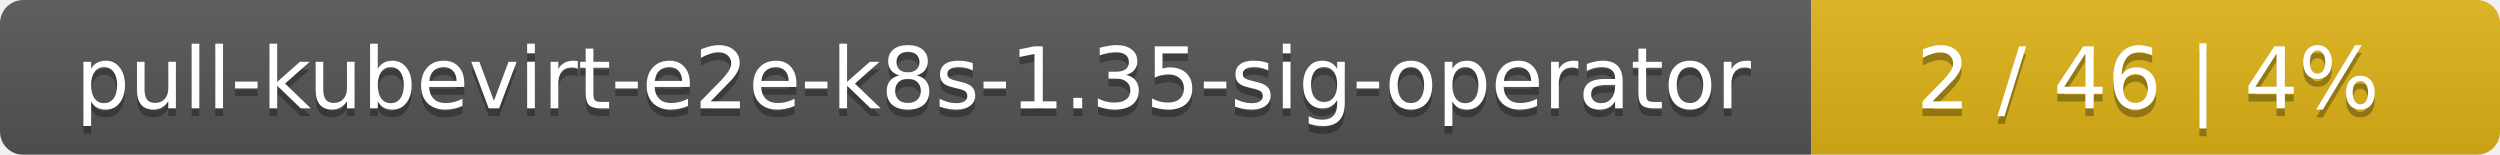
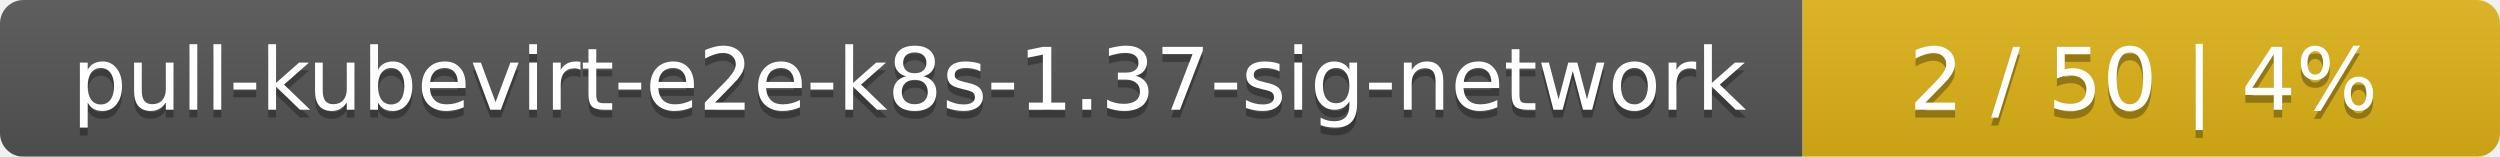
- <svg xmlns="http://www.w3.org/2000/svg" width="323" height="20">
+ <svg xmlns="http://www.w3.org/2000/svg" width="319" height="20">
  <linearGradient id="smooth" x2="0" y2="100%">
    <stop offset="0" stop-color="#bbb" stop-opacity=".1" />
    <stop offset="1" stop-opacity=".1" />
  </linearGradient>
  <mask id="round">
-     <rect width="323" height="20" rx="3" fill="#fff" />
+     <rect width="319" height="20" rx="3" fill="#fff" />
  </mask>
  <g mask="url(#round)">
-     <rect width="234" height="20" fill="#555" />
-     <rect x="234" width="89" height="20" fill="#dfb317" />
-     <rect width="323" height="20" fill="url(#smooth)" />
+     <rect width="230" height="20" fill="#555" />
+     <rect x="230" width="89" height="20" fill="#dfb317" />
+     <rect width="319" height="20" fill="url(#smooth)" />
  </g>
  <g fill="#fff" text-anchor="middle" font-family="DejaVu Sans,Verdana,Geneva,sans-serif" font-size="11">
-     <text x="118" y="15" fill="#010101" fill-opacity=".3">pull-kubevirt-e2e-k8s-1.35-sig-operator</text>
-     <text x="118" y="14">pull-kubevirt-e2e-k8s-1.35-sig-operator</text>
-     <text x="277.5" y="15" fill="#010101" fill-opacity=".3">2 / 46    |    4%</text>
-     <text x="277.5" y="14">2 / 46    |    4%</text>
+     <text x="116" y="15" fill="#010101" fill-opacity=".3">pull-kubevirt-e2e-k8s-1.37-sig-network</text>
+     <text x="116" y="14">pull-kubevirt-e2e-k8s-1.37-sig-network</text>
+     <text x="273.5" y="15" fill="#010101" fill-opacity=".3">2 / 50    |    4%</text>
+     <text x="273.5" y="14">2 / 50    |    4%</text>
  </g>
</svg>
